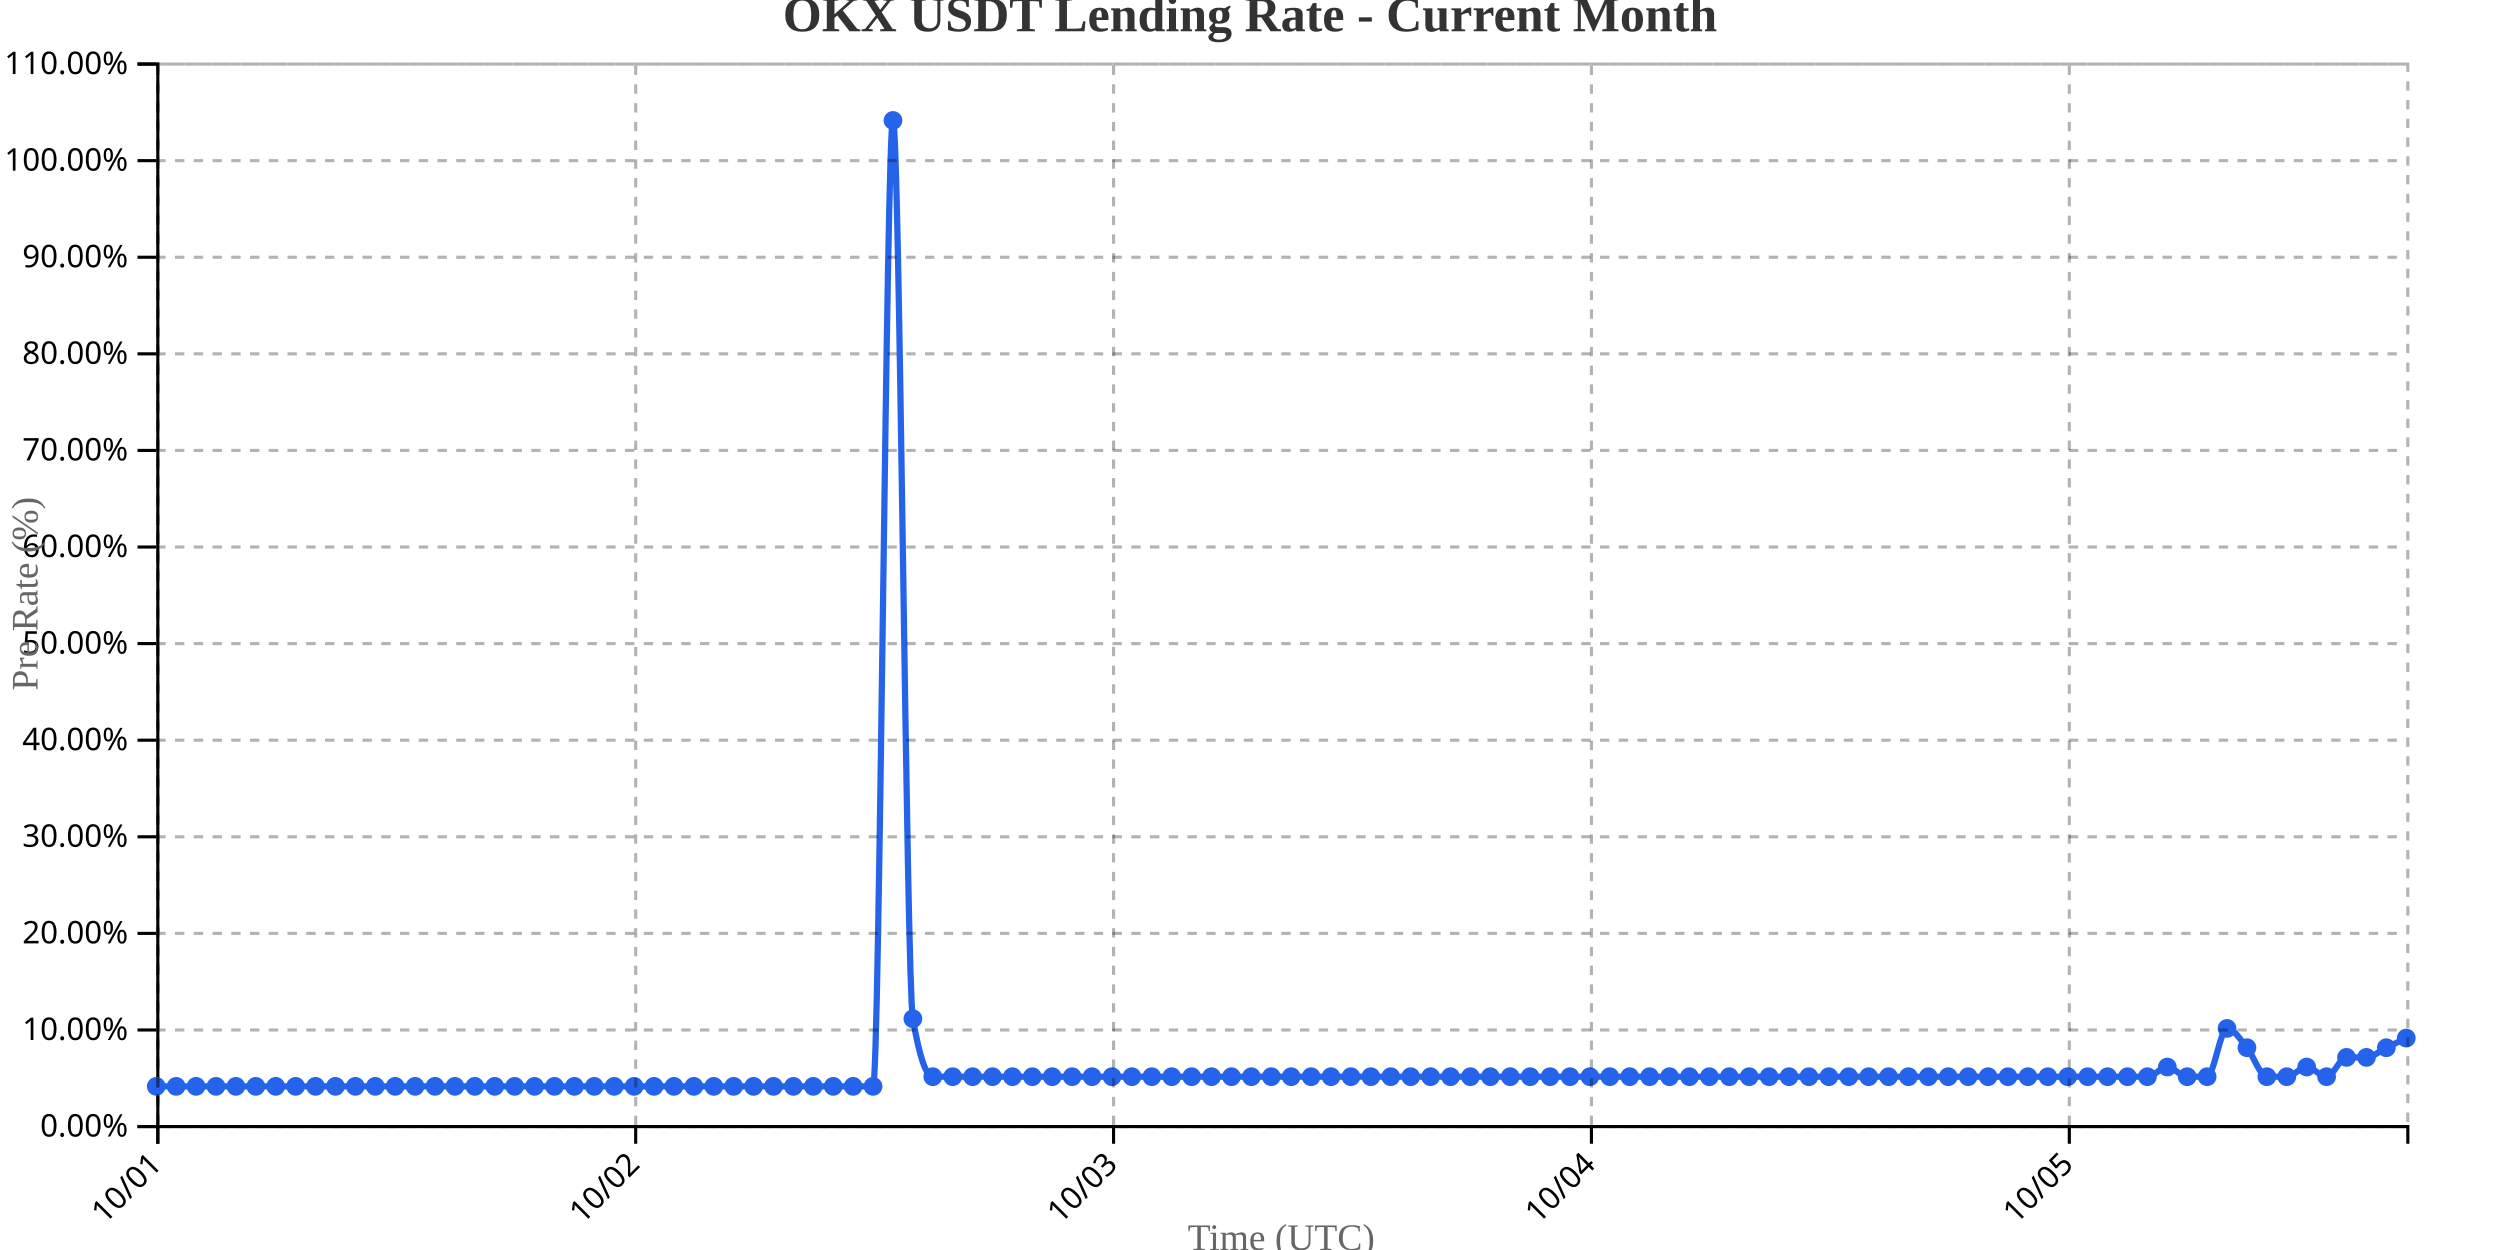
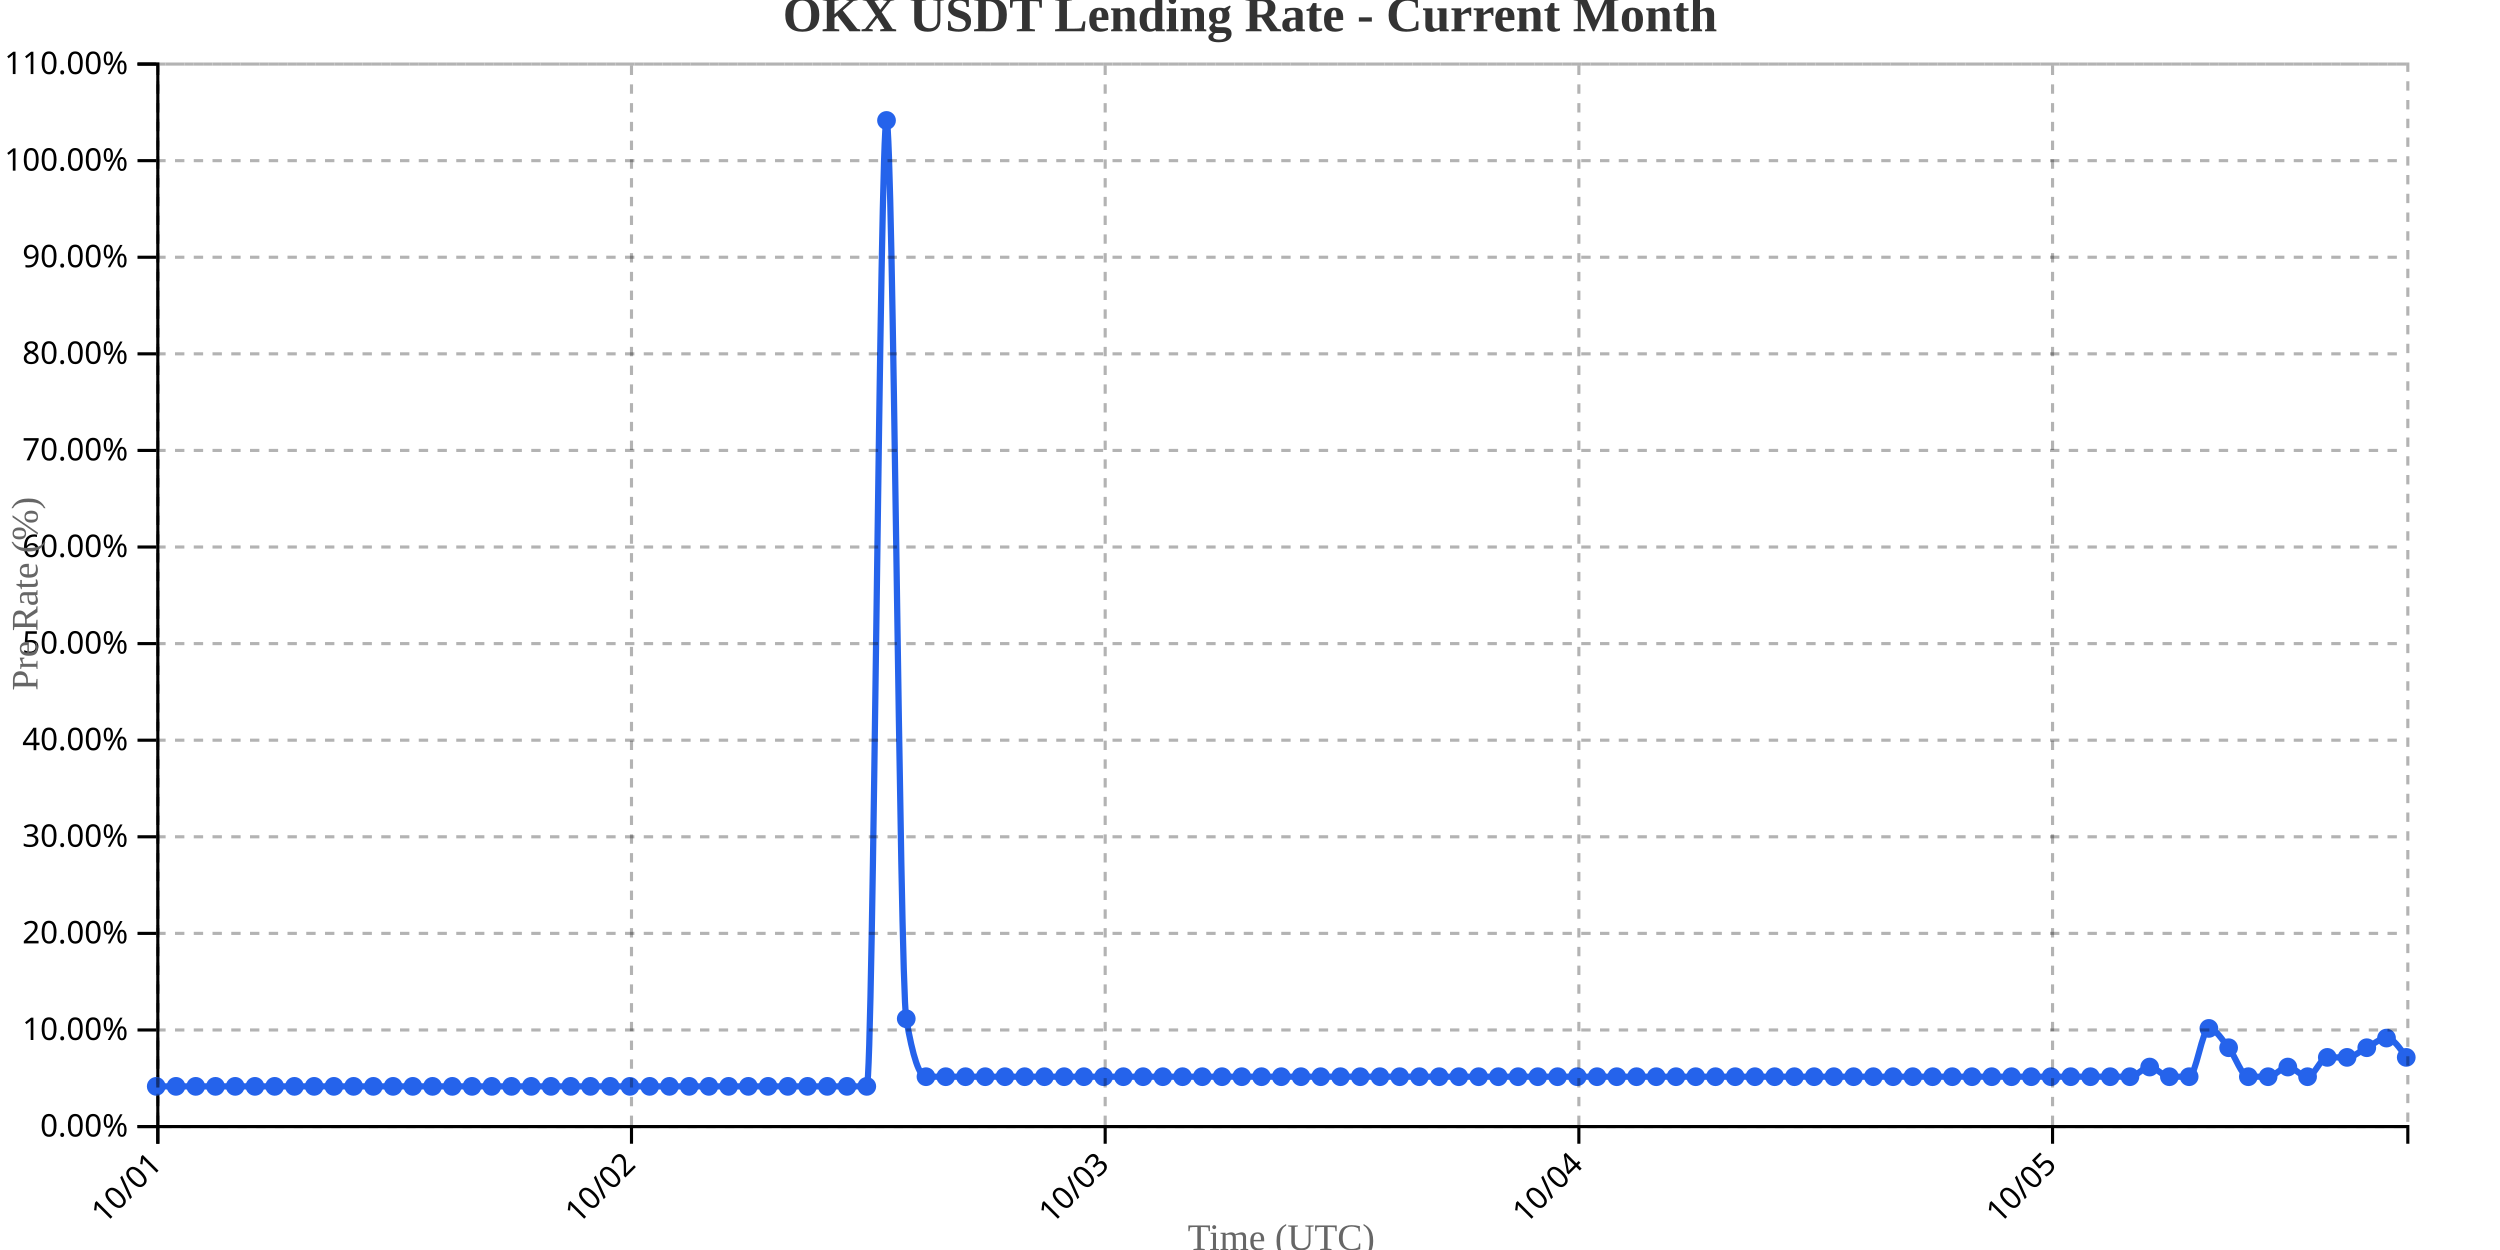
<svg xmlns="http://www.w3.org/2000/svg" width="800" height="400">
  <g transform="translate(50,20)">
    <g transform="translate(0,340)" fill="none" font-size="10" font-family="sans-serif" text-anchor="middle">
      <path class="domain" stroke="currentColor" d="M0.5,6V0.5H720.5V6" />
      <g class="tick" opacity="1" transform="translate(0.5,0)">
        <line stroke="currentColor" y2="6" />
        <text fill="currentColor" y="9" dy=".15em" style="text-anchor: end;" dx="-.8em" transform="rotate(-45)">10/01</text>
      </g>
-       <g class="tick" opacity="1" transform="translate(153.4204,0)">
+       <g class="tick" opacity="1" transform="translate(152.0789,0)">
        <line stroke="currentColor" y2="6" />
        <text fill="currentColor" y="9" dy=".15em" style="text-anchor: end;" dx="-.8em" transform="rotate(-45)">10/02</text>
      </g>
-       <g class="tick" opacity="1" transform="translate(306.3407,0)">
+       <g class="tick" opacity="1" transform="translate(303.6579,0)">
        <line stroke="currentColor" y2="6" />
        <text fill="currentColor" y="9" dy=".15em" style="text-anchor: end;" dx="-.8em" transform="rotate(-45)">10/03</text>
      </g>
-       <g class="tick" opacity="1" transform="translate(459.2611,0)">
+       <g class="tick" opacity="1" transform="translate(455.2368,0)">
        <line stroke="currentColor" y2="6" />
        <text fill="currentColor" y="9" dy=".15em" style="text-anchor: end;" dx="-.8em" transform="rotate(-45)">10/04</text>
      </g>
-       <g class="tick" opacity="1" transform="translate(612.1814,0)">
+       <g class="tick" opacity="1" transform="translate(606.8158,0)">
        <line stroke="currentColor" y2="6" />
        <text fill="currentColor" y="9" dy=".15em" style="text-anchor: end;" dx="-.8em" transform="rotate(-45)">10/05</text>
      </g>
    </g>
    <g fill="none" font-size="10" font-family="sans-serif" text-anchor="end">
      <path class="domain" stroke="currentColor" d="M-6,340.5H0.5V0.5H-6" />
      <g class="tick" opacity="1" transform="translate(0,340.5)">
        <line stroke="currentColor" x2="-6" />
        <text fill="currentColor" x="-9" dy="0.32em">0.00%</text>
      </g>
      <g class="tick" opacity="1" transform="translate(0,309.5909)">
        <line stroke="currentColor" x2="-6" />
        <text fill="currentColor" x="-9" dy="0.32em">10.00%</text>
      </g>
      <g class="tick" opacity="1" transform="translate(0,278.6818)">
        <line stroke="currentColor" x2="-6" />
        <text fill="currentColor" x="-9" dy="0.32em">20.00%</text>
      </g>
      <g class="tick" opacity="1" transform="translate(0,247.7727)">
        <line stroke="currentColor" x2="-6" />
        <text fill="currentColor" x="-9" dy="0.32em">30.00%</text>
      </g>
      <g class="tick" opacity="1" transform="translate(0,216.8636)">
        <line stroke="currentColor" x2="-6" />
        <text fill="currentColor" x="-9" dy="0.32em">40.00%</text>
      </g>
      <g class="tick" opacity="1" transform="translate(0,185.9545)">
        <line stroke="currentColor" x2="-6" />
        <text fill="currentColor" x="-9" dy="0.32em">50.00%</text>
      </g>
      <g class="tick" opacity="1" transform="translate(0,155.0455)">
        <line stroke="currentColor" x2="-6" />
        <text fill="currentColor" x="-9" dy="0.32em">60.00%</text>
      </g>
      <g class="tick" opacity="1" transform="translate(0,124.1364)">
        <line stroke="currentColor" x2="-6" />
        <text fill="currentColor" x="-9" dy="0.32em">70.00%</text>
      </g>
      <g class="tick" opacity="1" transform="translate(0,93.22727)">
        <line stroke="currentColor" x2="-6" />
        <text fill="currentColor" x="-9" dy="0.32em">80.00%</text>
      </g>
      <g class="tick" opacity="1" transform="translate(0,62.31818)">
        <line stroke="currentColor" x2="-6" />
        <text fill="currentColor" x="-9" dy="0.32em">90.00%</text>
      </g>
      <g class="tick" opacity="1" transform="translate(0,31.40909)">
        <line stroke="currentColor" x2="-6" />
        <text fill="currentColor" x="-9" dy="0.32em">100.00%</text>
      </g>
      <g class="tick" opacity="1" transform="translate(0,0.5)">
        <line stroke="currentColor" x2="-6" />
        <text fill="currentColor" x="-9" dy="0.32em">110.00%</text>
      </g>
    </g>
    <text transform="rotate(-90)" y="-50" x="-170" dy="1em" style="text-anchor: middle; font-size: 12px; fill: #666;">Pre Rate (%)</text>
    <text transform="translate(360, 380)" style="text-anchor: middle; font-size: 12px; fill: #666;">Time (UTC)</text>
-     <path fill="none" stroke="#2563eb" stroke-width="2" d="M0,327.636C2.124,327.636,4.248,327.636,6.372,327.636C8.496,327.636,10.619,327.636,12.743,327.636C14.867,327.636,16.991,327.636,19.115,327.636C21.239,327.636,23.363,327.636,25.487,327.636C27.611,327.636,29.735,327.636,31.858,327.636C33.982,327.636,36.106,327.636,38.23,327.636C40.354,327.636,42.478,327.636,44.602,327.636C46.726,327.636,48.85,327.636,50.973,327.636C53.097,327.636,55.221,327.636,57.345,327.636C59.469,327.636,61.593,327.636,63.717,327.636C65.841,327.636,67.965,327.636,70.088,327.636C72.212,327.636,74.336,327.636,76.46,327.636C78.584,327.636,80.708,327.636,82.832,327.636C84.956,327.636,87.08,327.636,89.204,327.636C91.327,327.636,93.451,327.636,95.575,327.636C97.699,327.636,99.823,327.636,101.947,327.636C104.071,327.636,106.195,327.636,108.319,327.636C110.442,327.636,112.566,327.636,114.69,327.636C116.814,327.636,118.938,327.636,121.062,327.636C123.186,327.636,125.31,327.636,127.434,327.636C129.558,327.636,131.681,327.636,133.805,327.636C135.929,327.636,138.053,327.636,140.177,327.636C142.301,327.636,144.425,327.636,146.549,327.636C148.673,327.636,150.796,327.636,152.92,327.636C155.044,327.636,157.168,327.636,159.292,327.636C161.416,327.636,163.54,327.636,165.664,327.636C167.788,327.636,169.912,327.636,172.035,327.636C174.159,327.636,176.283,327.636,178.407,327.636C180.531,327.636,182.655,327.636,184.779,327.636C186.903,327.636,189.027,327.636,191.15,327.636C193.274,327.636,195.398,327.636,197.522,327.636C199.646,327.636,201.77,327.636,203.894,327.636C206.018,327.636,208.142,327.636,210.265,327.636C212.389,327.636,214.513,327.636,216.637,327.636C218.761,327.636,220.885,327.636,223.009,327.636C225.133,327.636,227.257,327.636,229.381,327.636C231.504,327.636,233.628,18.545,235.752,18.545C237.876,18.545,240,293.636,242.124,306C244.248,318.364,246.372,324.545,248.496,324.545C250.619,324.545,252.743,324.545,254.867,324.545C256.991,324.545,259.115,324.545,261.239,324.545C263.363,324.545,265.487,324.545,267.611,324.545C269.735,324.545,271.858,324.545,273.982,324.545C276.106,324.545,278.23,324.545,280.354,324.545C282.478,324.545,284.602,324.545,286.726,324.545C288.85,324.545,290.973,324.545,293.097,324.545C295.221,324.545,297.345,324.545,299.469,324.545C301.593,324.545,303.717,324.545,305.841,324.545C307.965,324.545,310.088,324.545,312.212,324.545C314.336,324.545,316.46,324.545,318.584,324.545C320.708,324.545,322.832,324.545,324.956,324.545C327.08,324.545,329.204,324.545,331.327,324.545C333.451,324.545,335.575,324.545,337.699,324.545C339.823,324.545,341.947,324.545,344.071,324.545C346.195,324.545,348.319,324.545,350.442,324.545C352.566,324.545,354.69,324.545,356.814,324.545C358.938,324.545,361.062,324.545,363.186,324.545C365.31,324.545,367.434,324.545,369.558,324.545C371.681,324.545,373.805,324.545,375.929,324.545C378.053,324.545,380.177,324.545,382.301,324.545C384.425,324.545,386.549,324.545,388.673,324.545C390.796,324.545,392.92,324.545,395.044,324.545C397.168,324.545,399.292,324.545,401.416,324.545C403.54,324.545,405.664,324.545,407.788,324.545C409.912,324.545,412.035,324.545,414.159,324.545C416.283,324.545,418.407,324.545,420.531,324.545C422.655,324.545,424.779,324.545,426.903,324.545C429.027,324.545,431.15,324.545,433.274,324.545C435.398,324.545,437.522,324.545,439.646,324.545C441.77,324.545,443.894,324.545,446.018,324.545C448.142,324.545,450.265,324.545,452.389,324.545C454.513,324.545,456.637,324.545,458.761,324.545C460.885,324.545,463.009,324.545,465.133,324.545C467.257,324.545,469.381,324.545,471.504,324.545C473.628,324.545,475.752,324.545,477.876,324.545C480,324.545,482.124,324.545,484.248,324.545C486.372,324.545,488.496,324.545,490.619,324.545C492.743,324.545,494.867,324.545,496.991,324.545C499.115,324.545,501.239,324.545,503.363,324.545C505.487,324.545,507.611,324.545,509.735,324.545C511.858,324.545,513.982,324.545,516.106,324.545C518.23,324.545,520.354,324.545,522.478,324.545C524.602,324.545,526.726,324.545,528.85,324.545C530.973,324.545,533.097,324.545,535.221,324.545C537.345,324.545,539.469,324.545,541.593,324.545C543.717,324.545,545.841,324.545,547.965,324.545C550.088,324.545,552.212,324.545,554.336,324.545C556.46,324.545,558.584,324.545,560.708,324.545C562.832,324.545,564.956,324.545,567.08,324.545C569.204,324.545,571.327,324.545,573.451,324.545C575.575,324.545,577.699,324.545,579.823,324.545C581.947,324.545,584.071,324.545,586.195,324.545C588.319,324.545,590.442,324.545,592.566,324.545C594.69,324.545,596.814,324.545,598.938,324.545C601.062,324.545,603.186,324.545,605.31,324.545C607.434,324.545,609.558,324.545,611.681,324.545C613.805,324.545,615.929,324.545,618.053,324.545C620.177,324.545,622.301,324.545,624.425,324.545C626.549,324.545,628.673,324.545,630.796,324.545C632.92,324.545,635.044,324.545,637.168,324.545C639.292,324.545,641.416,321.455,643.54,321.455C645.664,321.455,647.788,324.545,649.912,324.545C652.035,324.545,654.159,324.545,656.283,324.545C658.407,324.545,660.531,309.091,662.655,309.091C664.779,309.091,666.903,312.697,669.027,315.273C671.15,317.848,673.274,324.545,675.398,324.545C677.522,324.545,679.646,324.545,681.77,324.545C683.894,324.545,686.018,321.455,688.142,321.455C690.265,321.455,692.389,324.545,694.513,324.545C696.637,324.545,698.761,318.364,700.885,318.364C703.009,318.364,705.133,318.364,707.257,318.364C709.381,318.364,711.504,316.303,713.628,315.273C715.752,314.242,717.876,313.212,720,312.182" />
+     <path fill="none" stroke="#2563eb" stroke-width="2" d="M0,327.636C2.105,327.636,4.211,327.636,6.316,327.636C8.421,327.636,10.526,327.636,12.632,327.636C14.737,327.636,16.842,327.636,18.947,327.636C21.053,327.636,23.158,327.636,25.263,327.636C27.368,327.636,29.474,327.636,31.579,327.636C33.684,327.636,35.789,327.636,37.895,327.636C40,327.636,42.105,327.636,44.211,327.636C46.316,327.636,48.421,327.636,50.526,327.636C52.632,327.636,54.737,327.636,56.842,327.636C58.947,327.636,61.053,327.636,63.158,327.636C65.263,327.636,67.368,327.636,69.474,327.636C71.579,327.636,73.684,327.636,75.789,327.636C77.895,327.636,80,327.636,82.105,327.636C84.211,327.636,86.316,327.636,88.421,327.636C90.526,327.636,92.632,327.636,94.737,327.636C96.842,327.636,98.947,327.636,101.053,327.636C103.158,327.636,105.263,327.636,107.368,327.636C109.474,327.636,111.579,327.636,113.684,327.636C115.789,327.636,117.895,327.636,120,327.636C122.105,327.636,124.211,327.636,126.316,327.636C128.421,327.636,130.526,327.636,132.632,327.636C134.737,327.636,136.842,327.636,138.947,327.636C141.053,327.636,143.158,327.636,145.263,327.636C147.368,327.636,149.474,327.636,151.579,327.636C153.684,327.636,155.789,327.636,157.895,327.636C160,327.636,162.105,327.636,164.211,327.636C166.316,327.636,168.421,327.636,170.526,327.636C172.632,327.636,174.737,327.636,176.842,327.636C178.947,327.636,181.053,327.636,183.158,327.636C185.263,327.636,187.368,327.636,189.474,327.636C191.579,327.636,193.684,327.636,195.789,327.636C197.895,327.636,200,327.636,202.105,327.636C204.211,327.636,206.316,327.636,208.421,327.636C210.526,327.636,212.632,327.636,214.737,327.636C216.842,327.636,218.947,327.636,221.053,327.636C223.158,327.636,225.263,327.636,227.368,327.636C229.474,327.636,231.579,18.545,233.684,18.545C235.789,18.545,237.895,293.636,240,306C242.105,318.364,244.211,324.545,246.316,324.545C248.421,324.545,250.526,324.545,252.632,324.545C254.737,324.545,256.842,324.545,258.947,324.545C261.053,324.545,263.158,324.545,265.263,324.545C267.368,324.545,269.474,324.545,271.579,324.545C273.684,324.545,275.789,324.545,277.895,324.545C280,324.545,282.105,324.545,284.211,324.545C286.316,324.545,288.421,324.545,290.526,324.545C292.632,324.545,294.737,324.545,296.842,324.545C298.947,324.545,301.053,324.545,303.158,324.545C305.263,324.545,307.368,324.545,309.474,324.545C311.579,324.545,313.684,324.545,315.789,324.545C317.895,324.545,320,324.545,322.105,324.545C324.211,324.545,326.316,324.545,328.421,324.545C330.526,324.545,332.632,324.545,334.737,324.545C336.842,324.545,338.947,324.545,341.053,324.545C343.158,324.545,345.263,324.545,347.368,324.545C349.474,324.545,351.579,324.545,353.684,324.545C355.789,324.545,357.895,324.545,360,324.545C362.105,324.545,364.211,324.545,366.316,324.545C368.421,324.545,370.526,324.545,372.632,324.545C374.737,324.545,376.842,324.545,378.947,324.545C381.053,324.545,383.158,324.545,385.263,324.545C387.368,324.545,389.474,324.545,391.579,324.545C393.684,324.545,395.789,324.545,397.895,324.545C400,324.545,402.105,324.545,404.211,324.545C406.316,324.545,408.421,324.545,410.526,324.545C412.632,324.545,414.737,324.545,416.842,324.545C418.947,324.545,421.053,324.545,423.158,324.545C425.263,324.545,427.368,324.545,429.474,324.545C431.579,324.545,433.684,324.545,435.789,324.545C437.895,324.545,440,324.545,442.105,324.545C444.211,324.545,446.316,324.545,448.421,324.545C450.526,324.545,452.632,324.545,454.737,324.545C456.842,324.545,458.947,324.545,461.053,324.545C463.158,324.545,465.263,324.545,467.368,324.545C469.474,324.545,471.579,324.545,473.684,324.545C475.789,324.545,477.895,324.545,480,324.545C482.105,324.545,484.211,324.545,486.316,324.545C488.421,324.545,490.526,324.545,492.632,324.545C494.737,324.545,496.842,324.545,498.947,324.545C501.053,324.545,503.158,324.545,505.263,324.545C507.368,324.545,509.474,324.545,511.579,324.545C513.684,324.545,515.789,324.545,517.895,324.545C520,324.545,522.105,324.545,524.211,324.545C526.316,324.545,528.421,324.545,530.526,324.545C532.632,324.545,534.737,324.545,536.842,324.545C538.947,324.545,541.053,324.545,543.158,324.545C545.263,324.545,547.368,324.545,549.474,324.545C551.579,324.545,553.684,324.545,555.789,324.545C557.895,324.545,560,324.545,562.105,324.545C564.211,324.545,566.316,324.545,568.421,324.545C570.526,324.545,572.632,324.545,574.737,324.545C576.842,324.545,578.947,324.545,581.053,324.545C583.158,324.545,585.263,324.545,587.368,324.545C589.474,324.545,591.579,324.545,593.684,324.545C595.789,324.545,597.895,324.545,600,324.545C602.105,324.545,604.211,324.545,606.316,324.545C608.421,324.545,610.526,324.545,612.632,324.545C614.737,324.545,616.842,324.545,618.947,324.545C621.053,324.545,623.158,324.545,625.263,324.545C627.368,324.545,629.474,324.545,631.579,324.545C633.684,324.545,635.789,321.455,637.895,321.455C640,321.455,642.105,324.545,644.211,324.545C646.316,324.545,648.421,324.545,650.526,324.545C652.632,324.545,654.737,309.091,656.842,309.091C658.947,309.091,661.053,312.697,663.158,315.273C665.263,317.848,667.368,324.545,669.474,324.545C671.579,324.545,673.684,324.545,675.789,324.545C677.895,324.545,680,321.455,682.105,321.455C684.211,321.455,686.316,324.545,688.421,324.545C690.526,324.545,692.632,318.364,694.737,318.364C696.842,318.364,698.947,318.364,701.053,318.364C703.158,318.364,705.263,316.303,707.368,315.273C709.474,314.242,711.579,312.182,713.684,312.182C715.789,312.182,717.895,315.273,720,318.364" />
    <circle class="dot" cx="0" cy="327.636" r="3" fill="#2563eb" />
-     <circle class="dot" cx="6.372" cy="327.636" r="3" fill="#2563eb" />
-     <circle class="dot" cx="12.743" cy="327.636" r="3" fill="#2563eb" />
-     <circle class="dot" cx="19.115" cy="327.636" r="3" fill="#2563eb" />
-     <circle class="dot" cx="25.487" cy="327.636" r="3" fill="#2563eb" />
-     <circle class="dot" cx="31.858" cy="327.636" r="3" fill="#2563eb" />
-     <circle class="dot" cx="38.23" cy="327.636" r="3" fill="#2563eb" />
-     <circle class="dot" cx="44.602" cy="327.636" r="3" fill="#2563eb" />
-     <circle class="dot" cx="50.973" cy="327.636" r="3" fill="#2563eb" />
-     <circle class="dot" cx="57.345" cy="327.636" r="3" fill="#2563eb" />
-     <circle class="dot" cx="63.717" cy="327.636" r="3" fill="#2563eb" />
-     <circle class="dot" cx="70.088" cy="327.636" r="3" fill="#2563eb" />
-     <circle class="dot" cx="76.46" cy="327.636" r="3" fill="#2563eb" />
-     <circle class="dot" cx="82.832" cy="327.636" r="3" fill="#2563eb" />
-     <circle class="dot" cx="89.204" cy="327.636" r="3" fill="#2563eb" />
-     <circle class="dot" cx="95.575" cy="327.636" r="3" fill="#2563eb" />
-     <circle class="dot" cx="101.947" cy="327.636" r="3" fill="#2563eb" />
-     <circle class="dot" cx="108.319" cy="327.636" r="3" fill="#2563eb" />
-     <circle class="dot" cx="114.69" cy="327.636" r="3" fill="#2563eb" />
-     <circle class="dot" cx="121.062" cy="327.636" r="3" fill="#2563eb" />
-     <circle class="dot" cx="127.434" cy="327.636" r="3" fill="#2563eb" />
-     <circle class="dot" cx="133.805" cy="327.636" r="3" fill="#2563eb" />
-     <circle class="dot" cx="140.177" cy="327.636" r="3" fill="#2563eb" />
-     <circle class="dot" cx="146.549" cy="327.636" r="3" fill="#2563eb" />
-     <circle class="dot" cx="152.92" cy="327.636" r="3" fill="#2563eb" />
-     <circle class="dot" cx="159.292" cy="327.636" r="3" fill="#2563eb" />
-     <circle class="dot" cx="165.664" cy="327.636" r="3" fill="#2563eb" />
-     <circle class="dot" cx="172.035" cy="327.636" r="3" fill="#2563eb" />
-     <circle class="dot" cx="178.407" cy="327.636" r="3" fill="#2563eb" />
-     <circle class="dot" cx="184.779" cy="327.636" r="3" fill="#2563eb" />
-     <circle class="dot" cx="191.15" cy="327.636" r="3" fill="#2563eb" />
-     <circle class="dot" cx="197.522" cy="327.636" r="3" fill="#2563eb" />
-     <circle class="dot" cx="203.894" cy="327.636" r="3" fill="#2563eb" />
-     <circle class="dot" cx="210.265" cy="327.636" r="3" fill="#2563eb" />
-     <circle class="dot" cx="216.637" cy="327.636" r="3" fill="#2563eb" />
-     <circle class="dot" cx="223.009" cy="327.636" r="3" fill="#2563eb" />
-     <circle class="dot" cx="229.381" cy="327.636" r="3" fill="#2563eb" />
-     <circle class="dot" cx="235.752" cy="18.545" r="3" fill="#2563eb" />
-     <circle class="dot" cx="242.124" cy="306" r="3" fill="#2563eb" />
-     <circle class="dot" cx="248.496" cy="324.545" r="3" fill="#2563eb" />
-     <circle class="dot" cx="254.867" cy="324.545" r="3" fill="#2563eb" />
-     <circle class="dot" cx="261.239" cy="324.545" r="3" fill="#2563eb" />
-     <circle class="dot" cx="267.611" cy="324.545" r="3" fill="#2563eb" />
-     <circle class="dot" cx="273.982" cy="324.545" r="3" fill="#2563eb" />
-     <circle class="dot" cx="280.354" cy="324.545" r="3" fill="#2563eb" />
-     <circle class="dot" cx="286.726" cy="324.545" r="3" fill="#2563eb" />
-     <circle class="dot" cx="293.097" cy="324.545" r="3" fill="#2563eb" />
-     <circle class="dot" cx="299.469" cy="324.545" r="3" fill="#2563eb" />
-     <circle class="dot" cx="305.841" cy="324.545" r="3" fill="#2563eb" />
-     <circle class="dot" cx="312.212" cy="324.545" r="3" fill="#2563eb" />
-     <circle class="dot" cx="318.584" cy="324.545" r="3" fill="#2563eb" />
-     <circle class="dot" cx="324.956" cy="324.545" r="3" fill="#2563eb" />
-     <circle class="dot" cx="331.327" cy="324.545" r="3" fill="#2563eb" />
-     <circle class="dot" cx="337.699" cy="324.545" r="3" fill="#2563eb" />
-     <circle class="dot" cx="344.071" cy="324.545" r="3" fill="#2563eb" />
-     <circle class="dot" cx="350.442" cy="324.545" r="3" fill="#2563eb" />
-     <circle class="dot" cx="356.814" cy="324.545" r="3" fill="#2563eb" />
-     <circle class="dot" cx="363.186" cy="324.545" r="3" fill="#2563eb" />
-     <circle class="dot" cx="369.558" cy="324.545" r="3" fill="#2563eb" />
-     <circle class="dot" cx="375.929" cy="324.545" r="3" fill="#2563eb" />
-     <circle class="dot" cx="382.301" cy="324.545" r="3" fill="#2563eb" />
-     <circle class="dot" cx="388.673" cy="324.545" r="3" fill="#2563eb" />
-     <circle class="dot" cx="395.044" cy="324.545" r="3" fill="#2563eb" />
-     <circle class="dot" cx="401.416" cy="324.545" r="3" fill="#2563eb" />
-     <circle class="dot" cx="407.788" cy="324.545" r="3" fill="#2563eb" />
-     <circle class="dot" cx="414.159" cy="324.545" r="3" fill="#2563eb" />
-     <circle class="dot" cx="420.531" cy="324.545" r="3" fill="#2563eb" />
-     <circle class="dot" cx="426.903" cy="324.545" r="3" fill="#2563eb" />
-     <circle class="dot" cx="433.274" cy="324.545" r="3" fill="#2563eb" />
-     <circle class="dot" cx="439.646" cy="324.545" r="3" fill="#2563eb" />
-     <circle class="dot" cx="446.018" cy="324.545" r="3" fill="#2563eb" />
-     <circle class="dot" cx="452.389" cy="324.545" r="3" fill="#2563eb" />
-     <circle class="dot" cx="458.761" cy="324.545" r="3" fill="#2563eb" />
-     <circle class="dot" cx="465.133" cy="324.545" r="3" fill="#2563eb" />
-     <circle class="dot" cx="471.504" cy="324.545" r="3" fill="#2563eb" />
-     <circle class="dot" cx="477.876" cy="324.545" r="3" fill="#2563eb" />
-     <circle class="dot" cx="484.248" cy="324.545" r="3" fill="#2563eb" />
-     <circle class="dot" cx="490.619" cy="324.545" r="3" fill="#2563eb" />
-     <circle class="dot" cx="496.991" cy="324.545" r="3" fill="#2563eb" />
-     <circle class="dot" cx="503.363" cy="324.545" r="3" fill="#2563eb" />
-     <circle class="dot" cx="509.735" cy="324.545" r="3" fill="#2563eb" />
-     <circle class="dot" cx="516.106" cy="324.545" r="3" fill="#2563eb" />
-     <circle class="dot" cx="522.478" cy="324.545" r="3" fill="#2563eb" />
-     <circle class="dot" cx="528.85" cy="324.545" r="3" fill="#2563eb" />
-     <circle class="dot" cx="535.221" cy="324.545" r="3" fill="#2563eb" />
-     <circle class="dot" cx="541.593" cy="324.545" r="3" fill="#2563eb" />
-     <circle class="dot" cx="547.965" cy="324.545" r="3" fill="#2563eb" />
-     <circle class="dot" cx="554.336" cy="324.545" r="3" fill="#2563eb" />
-     <circle class="dot" cx="560.708" cy="324.545" r="3" fill="#2563eb" />
-     <circle class="dot" cx="567.08" cy="324.545" r="3" fill="#2563eb" />
-     <circle class="dot" cx="573.451" cy="324.545" r="3" fill="#2563eb" />
-     <circle class="dot" cx="579.823" cy="324.545" r="3" fill="#2563eb" />
-     <circle class="dot" cx="586.195" cy="324.545" r="3" fill="#2563eb" />
-     <circle class="dot" cx="592.566" cy="324.545" r="3" fill="#2563eb" />
-     <circle class="dot" cx="598.938" cy="324.545" r="3" fill="#2563eb" />
-     <circle class="dot" cx="605.31" cy="324.545" r="3" fill="#2563eb" />
-     <circle class="dot" cx="611.681" cy="324.545" r="3" fill="#2563eb" />
-     <circle class="dot" cx="618.053" cy="324.545" r="3" fill="#2563eb" />
-     <circle class="dot" cx="624.425" cy="324.545" r="3" fill="#2563eb" />
-     <circle class="dot" cx="630.796" cy="324.545" r="3" fill="#2563eb" />
-     <circle class="dot" cx="637.168" cy="324.545" r="3" fill="#2563eb" />
-     <circle class="dot" cx="643.54" cy="321.455" r="3" fill="#2563eb" />
-     <circle class="dot" cx="649.912" cy="324.545" r="3" fill="#2563eb" />
-     <circle class="dot" cx="656.283" cy="324.545" r="3" fill="#2563eb" />
-     <circle class="dot" cx="662.655" cy="309.091" r="3" fill="#2563eb" />
-     <circle class="dot" cx="669.027" cy="315.273" r="3" fill="#2563eb" />
-     <circle class="dot" cx="675.398" cy="324.545" r="3" fill="#2563eb" />
-     <circle class="dot" cx="681.77" cy="324.545" r="3" fill="#2563eb" />
-     <circle class="dot" cx="688.142" cy="321.455" r="3" fill="#2563eb" />
-     <circle class="dot" cx="694.513" cy="324.545" r="3" fill="#2563eb" />
-     <circle class="dot" cx="700.885" cy="318.364" r="3" fill="#2563eb" />
-     <circle class="dot" cx="707.257" cy="318.364" r="3" fill="#2563eb" />
-     <circle class="dot" cx="713.628" cy="315.273" r="3" fill="#2563eb" />
-     <circle class="dot" cx="720" cy="312.182" r="3" fill="#2563eb" />
+     <circle class="dot" cx="6.316" cy="327.636" r="3" fill="#2563eb" />
+     <circle class="dot" cx="12.632" cy="327.636" r="3" fill="#2563eb" />
+     <circle class="dot" cx="18.947" cy="327.636" r="3" fill="#2563eb" />
+     <circle class="dot" cx="25.263" cy="327.636" r="3" fill="#2563eb" />
+     <circle class="dot" cx="31.579" cy="327.636" r="3" fill="#2563eb" />
+     <circle class="dot" cx="37.895" cy="327.636" r="3" fill="#2563eb" />
+     <circle class="dot" cx="44.211" cy="327.636" r="3" fill="#2563eb" />
+     <circle class="dot" cx="50.526" cy="327.636" r="3" fill="#2563eb" />
+     <circle class="dot" cx="56.842" cy="327.636" r="3" fill="#2563eb" />
+     <circle class="dot" cx="63.158" cy="327.636" r="3" fill="#2563eb" />
+     <circle class="dot" cx="69.474" cy="327.636" r="3" fill="#2563eb" />
+     <circle class="dot" cx="75.789" cy="327.636" r="3" fill="#2563eb" />
+     <circle class="dot" cx="82.105" cy="327.636" r="3" fill="#2563eb" />
+     <circle class="dot" cx="88.421" cy="327.636" r="3" fill="#2563eb" />
+     <circle class="dot" cx="94.737" cy="327.636" r="3" fill="#2563eb" />
+     <circle class="dot" cx="101.053" cy="327.636" r="3" fill="#2563eb" />
+     <circle class="dot" cx="107.368" cy="327.636" r="3" fill="#2563eb" />
+     <circle class="dot" cx="113.684" cy="327.636" r="3" fill="#2563eb" />
+     <circle class="dot" cx="120" cy="327.636" r="3" fill="#2563eb" />
+     <circle class="dot" cx="126.316" cy="327.636" r="3" fill="#2563eb" />
+     <circle class="dot" cx="132.632" cy="327.636" r="3" fill="#2563eb" />
+     <circle class="dot" cx="138.947" cy="327.636" r="3" fill="#2563eb" />
+     <circle class="dot" cx="145.263" cy="327.636" r="3" fill="#2563eb" />
+     <circle class="dot" cx="151.579" cy="327.636" r="3" fill="#2563eb" />
+     <circle class="dot" cx="157.895" cy="327.636" r="3" fill="#2563eb" />
+     <circle class="dot" cx="164.211" cy="327.636" r="3" fill="#2563eb" />
+     <circle class="dot" cx="170.526" cy="327.636" r="3" fill="#2563eb" />
+     <circle class="dot" cx="176.842" cy="327.636" r="3" fill="#2563eb" />
+     <circle class="dot" cx="183.158" cy="327.636" r="3" fill="#2563eb" />
+     <circle class="dot" cx="189.474" cy="327.636" r="3" fill="#2563eb" />
+     <circle class="dot" cx="195.789" cy="327.636" r="3" fill="#2563eb" />
+     <circle class="dot" cx="202.105" cy="327.636" r="3" fill="#2563eb" />
+     <circle class="dot" cx="208.421" cy="327.636" r="3" fill="#2563eb" />
+     <circle class="dot" cx="214.737" cy="327.636" r="3" fill="#2563eb" />
+     <circle class="dot" cx="221.053" cy="327.636" r="3" fill="#2563eb" />
+     <circle class="dot" cx="227.368" cy="327.636" r="3" fill="#2563eb" />
+     <circle class="dot" cx="233.684" cy="18.545" r="3" fill="#2563eb" />
+     <circle class="dot" cx="240" cy="306" r="3" fill="#2563eb" />
+     <circle class="dot" cx="246.316" cy="324.545" r="3" fill="#2563eb" />
+     <circle class="dot" cx="252.632" cy="324.545" r="3" fill="#2563eb" />
+     <circle class="dot" cx="258.947" cy="324.545" r="3" fill="#2563eb" />
+     <circle class="dot" cx="265.263" cy="324.545" r="3" fill="#2563eb" />
+     <circle class="dot" cx="271.579" cy="324.545" r="3" fill="#2563eb" />
+     <circle class="dot" cx="277.895" cy="324.545" r="3" fill="#2563eb" />
+     <circle class="dot" cx="284.211" cy="324.545" r="3" fill="#2563eb" />
+     <circle class="dot" cx="290.526" cy="324.545" r="3" fill="#2563eb" />
+     <circle class="dot" cx="296.842" cy="324.545" r="3" fill="#2563eb" />
+     <circle class="dot" cx="303.158" cy="324.545" r="3" fill="#2563eb" />
+     <circle class="dot" cx="309.474" cy="324.545" r="3" fill="#2563eb" />
+     <circle class="dot" cx="315.789" cy="324.545" r="3" fill="#2563eb" />
+     <circle class="dot" cx="322.105" cy="324.545" r="3" fill="#2563eb" />
+     <circle class="dot" cx="328.421" cy="324.545" r="3" fill="#2563eb" />
+     <circle class="dot" cx="334.737" cy="324.545" r="3" fill="#2563eb" />
+     <circle class="dot" cx="341.053" cy="324.545" r="3" fill="#2563eb" />
+     <circle class="dot" cx="347.368" cy="324.545" r="3" fill="#2563eb" />
+     <circle class="dot" cx="353.684" cy="324.545" r="3" fill="#2563eb" />
+     <circle class="dot" cx="360" cy="324.545" r="3" fill="#2563eb" />
+     <circle class="dot" cx="366.316" cy="324.545" r="3" fill="#2563eb" />
+     <circle class="dot" cx="372.632" cy="324.545" r="3" fill="#2563eb" />
+     <circle class="dot" cx="378.947" cy="324.545" r="3" fill="#2563eb" />
+     <circle class="dot" cx="385.263" cy="324.545" r="3" fill="#2563eb" />
+     <circle class="dot" cx="391.579" cy="324.545" r="3" fill="#2563eb" />
+     <circle class="dot" cx="397.895" cy="324.545" r="3" fill="#2563eb" />
+     <circle class="dot" cx="404.211" cy="324.545" r="3" fill="#2563eb" />
+     <circle class="dot" cx="410.526" cy="324.545" r="3" fill="#2563eb" />
+     <circle class="dot" cx="416.842" cy="324.545" r="3" fill="#2563eb" />
+     <circle class="dot" cx="423.158" cy="324.545" r="3" fill="#2563eb" />
+     <circle class="dot" cx="429.474" cy="324.545" r="3" fill="#2563eb" />
+     <circle class="dot" cx="435.789" cy="324.545" r="3" fill="#2563eb" />
+     <circle class="dot" cx="442.105" cy="324.545" r="3" fill="#2563eb" />
+     <circle class="dot" cx="448.421" cy="324.545" r="3" fill="#2563eb" />
+     <circle class="dot" cx="454.737" cy="324.545" r="3" fill="#2563eb" />
+     <circle class="dot" cx="461.053" cy="324.545" r="3" fill="#2563eb" />
+     <circle class="dot" cx="467.368" cy="324.545" r="3" fill="#2563eb" />
+     <circle class="dot" cx="473.684" cy="324.545" r="3" fill="#2563eb" />
+     <circle class="dot" cx="480" cy="324.545" r="3" fill="#2563eb" />
+     <circle class="dot" cx="486.316" cy="324.545" r="3" fill="#2563eb" />
+     <circle class="dot" cx="492.632" cy="324.545" r="3" fill="#2563eb" />
+     <circle class="dot" cx="498.947" cy="324.545" r="3" fill="#2563eb" />
+     <circle class="dot" cx="505.263" cy="324.545" r="3" fill="#2563eb" />
+     <circle class="dot" cx="511.579" cy="324.545" r="3" fill="#2563eb" />
+     <circle class="dot" cx="517.895" cy="324.545" r="3" fill="#2563eb" />
+     <circle class="dot" cx="524.211" cy="324.545" r="3" fill="#2563eb" />
+     <circle class="dot" cx="530.526" cy="324.545" r="3" fill="#2563eb" />
+     <circle class="dot" cx="536.842" cy="324.545" r="3" fill="#2563eb" />
+     <circle class="dot" cx="543.158" cy="324.545" r="3" fill="#2563eb" />
+     <circle class="dot" cx="549.474" cy="324.545" r="3" fill="#2563eb" />
+     <circle class="dot" cx="555.789" cy="324.545" r="3" fill="#2563eb" />
+     <circle class="dot" cx="562.105" cy="324.545" r="3" fill="#2563eb" />
+     <circle class="dot" cx="568.421" cy="324.545" r="3" fill="#2563eb" />
+     <circle class="dot" cx="574.737" cy="324.545" r="3" fill="#2563eb" />
+     <circle class="dot" cx="581.053" cy="324.545" r="3" fill="#2563eb" />
+     <circle class="dot" cx="587.368" cy="324.545" r="3" fill="#2563eb" />
+     <circle class="dot" cx="593.684" cy="324.545" r="3" fill="#2563eb" />
+     <circle class="dot" cx="600" cy="324.545" r="3" fill="#2563eb" />
+     <circle class="dot" cx="606.316" cy="324.545" r="3" fill="#2563eb" />
+     <circle class="dot" cx="612.632" cy="324.545" r="3" fill="#2563eb" />
+     <circle class="dot" cx="618.947" cy="324.545" r="3" fill="#2563eb" />
+     <circle class="dot" cx="625.263" cy="324.545" r="3" fill="#2563eb" />
+     <circle class="dot" cx="631.579" cy="324.545" r="3" fill="#2563eb" />
+     <circle class="dot" cx="637.895" cy="321.455" r="3" fill="#2563eb" />
+     <circle class="dot" cx="644.211" cy="324.545" r="3" fill="#2563eb" />
+     <circle class="dot" cx="650.526" cy="324.545" r="3" fill="#2563eb" />
+     <circle class="dot" cx="656.842" cy="309.091" r="3" fill="#2563eb" />
+     <circle class="dot" cx="663.158" cy="315.273" r="3" fill="#2563eb" />
+     <circle class="dot" cx="669.474" cy="324.545" r="3" fill="#2563eb" />
+     <circle class="dot" cx="675.789" cy="324.545" r="3" fill="#2563eb" />
+     <circle class="dot" cx="682.105" cy="321.455" r="3" fill="#2563eb" />
+     <circle class="dot" cx="688.421" cy="324.545" r="3" fill="#2563eb" />
+     <circle class="dot" cx="694.737" cy="318.364" r="3" fill="#2563eb" />
+     <circle class="dot" cx="701.053" cy="318.364" r="3" fill="#2563eb" />
+     <circle class="dot" cx="707.368" cy="315.273" r="3" fill="#2563eb" />
+     <circle class="dot" cx="713.684" cy="312.182" r="3" fill="#2563eb" />
+     <circle class="dot" cx="720" cy="318.364" r="3" fill="#2563eb" />
    <g class="grid" transform="translate(0,340)" fill="none" font-size="10" font-family="sans-serif" text-anchor="middle" style="stroke-dasharray: 3,3; opacity: 0.3;">
      <path class="domain" stroke="currentColor" d="M0.5,-340V0.5H720.5V-340" />
      <g class="tick" opacity="1" transform="translate(0.5,0)">
        <line stroke="currentColor" y2="-340" />
        <text fill="currentColor" y="3" dy="0.71em" />
      </g>
-       <g class="tick" opacity="1" transform="translate(153.4204,0)">
-         <line stroke="currentColor" y2="-340" />
-         <text fill="currentColor" y="3" dy="0.71em" />
-       </g>
-       <g class="tick" opacity="1" transform="translate(306.3407,0)">
-         <line stroke="currentColor" y2="-340" />
-         <text fill="currentColor" y="3" dy="0.71em" />
-       </g>
-       <g class="tick" opacity="1" transform="translate(459.2611,0)">
-         <line stroke="currentColor" y2="-340" />
-         <text fill="currentColor" y="3" dy="0.71em" />
-       </g>
-       <g class="tick" opacity="1" transform="translate(612.1814,0)">
+       <g class="tick" opacity="1" transform="translate(152.0789,0)">
+         <line stroke="currentColor" y2="-340" />
+         <text fill="currentColor" y="3" dy="0.71em" />
+       </g>
+       <g class="tick" opacity="1" transform="translate(303.6579,0)">
+         <line stroke="currentColor" y2="-340" />
+         <text fill="currentColor" y="3" dy="0.71em" />
+       </g>
+       <g class="tick" opacity="1" transform="translate(455.2368,0)">
+         <line stroke="currentColor" y2="-340" />
+         <text fill="currentColor" y="3" dy="0.71em" />
+       </g>
+       <g class="tick" opacity="1" transform="translate(606.8158,0)">
        <line stroke="currentColor" y2="-340" />
        <text fill="currentColor" y="3" dy="0.71em" />
      </g>
    </g>
    <g class="grid" fill="none" font-size="10" font-family="sans-serif" text-anchor="end" style="stroke-dasharray: 3,3; opacity: 0.3;">
      <path class="domain" stroke="currentColor" d="M720,340.5H0.5V0.5H720" />
      <g class="tick" opacity="1" transform="translate(0,340.5)">
        <line stroke="currentColor" x2="720" />
        <text fill="currentColor" x="-3" dy="0.32em" />
      </g>
      <g class="tick" opacity="1" transform="translate(0,309.5909)">
        <line stroke="currentColor" x2="720" />
        <text fill="currentColor" x="-3" dy="0.32em" />
      </g>
      <g class="tick" opacity="1" transform="translate(0,278.6818)">
        <line stroke="currentColor" x2="720" />
        <text fill="currentColor" x="-3" dy="0.32em" />
      </g>
      <g class="tick" opacity="1" transform="translate(0,247.7727)">
        <line stroke="currentColor" x2="720" />
        <text fill="currentColor" x="-3" dy="0.32em" />
      </g>
      <g class="tick" opacity="1" transform="translate(0,216.8636)">
        <line stroke="currentColor" x2="720" />
        <text fill="currentColor" x="-3" dy="0.32em" />
      </g>
      <g class="tick" opacity="1" transform="translate(0,185.9545)">
        <line stroke="currentColor" x2="720" />
        <text fill="currentColor" x="-3" dy="0.32em" />
      </g>
      <g class="tick" opacity="1" transform="translate(0,155.0455)">
        <line stroke="currentColor" x2="720" />
        <text fill="currentColor" x="-3" dy="0.32em" />
      </g>
      <g class="tick" opacity="1" transform="translate(0,124.1364)">
        <line stroke="currentColor" x2="720" />
        <text fill="currentColor" x="-3" dy="0.32em" />
      </g>
      <g class="tick" opacity="1" transform="translate(0,93.22727)">
        <line stroke="currentColor" x2="720" />
        <text fill="currentColor" x="-3" dy="0.32em" />
      </g>
      <g class="tick" opacity="1" transform="translate(0,62.31818)">
        <line stroke="currentColor" x2="720" />
        <text fill="currentColor" x="-3" dy="0.32em" />
      </g>
      <g class="tick" opacity="1" transform="translate(0,31.40909)">
        <line stroke="currentColor" x2="720" />
        <text fill="currentColor" x="-3" dy="0.32em" />
      </g>
      <g class="tick" opacity="1" transform="translate(0,0.5)">
        <line stroke="currentColor" x2="720" />
        <text fill="currentColor" x="-3" dy="0.32em" />
      </g>
    </g>
  </g>
  <text x="400" y="10" text-anchor="middle" style="font-size: 16px; font-weight: bold; fill: #333;">OKX USDT Lending Rate - Current Month</text>
</svg>
